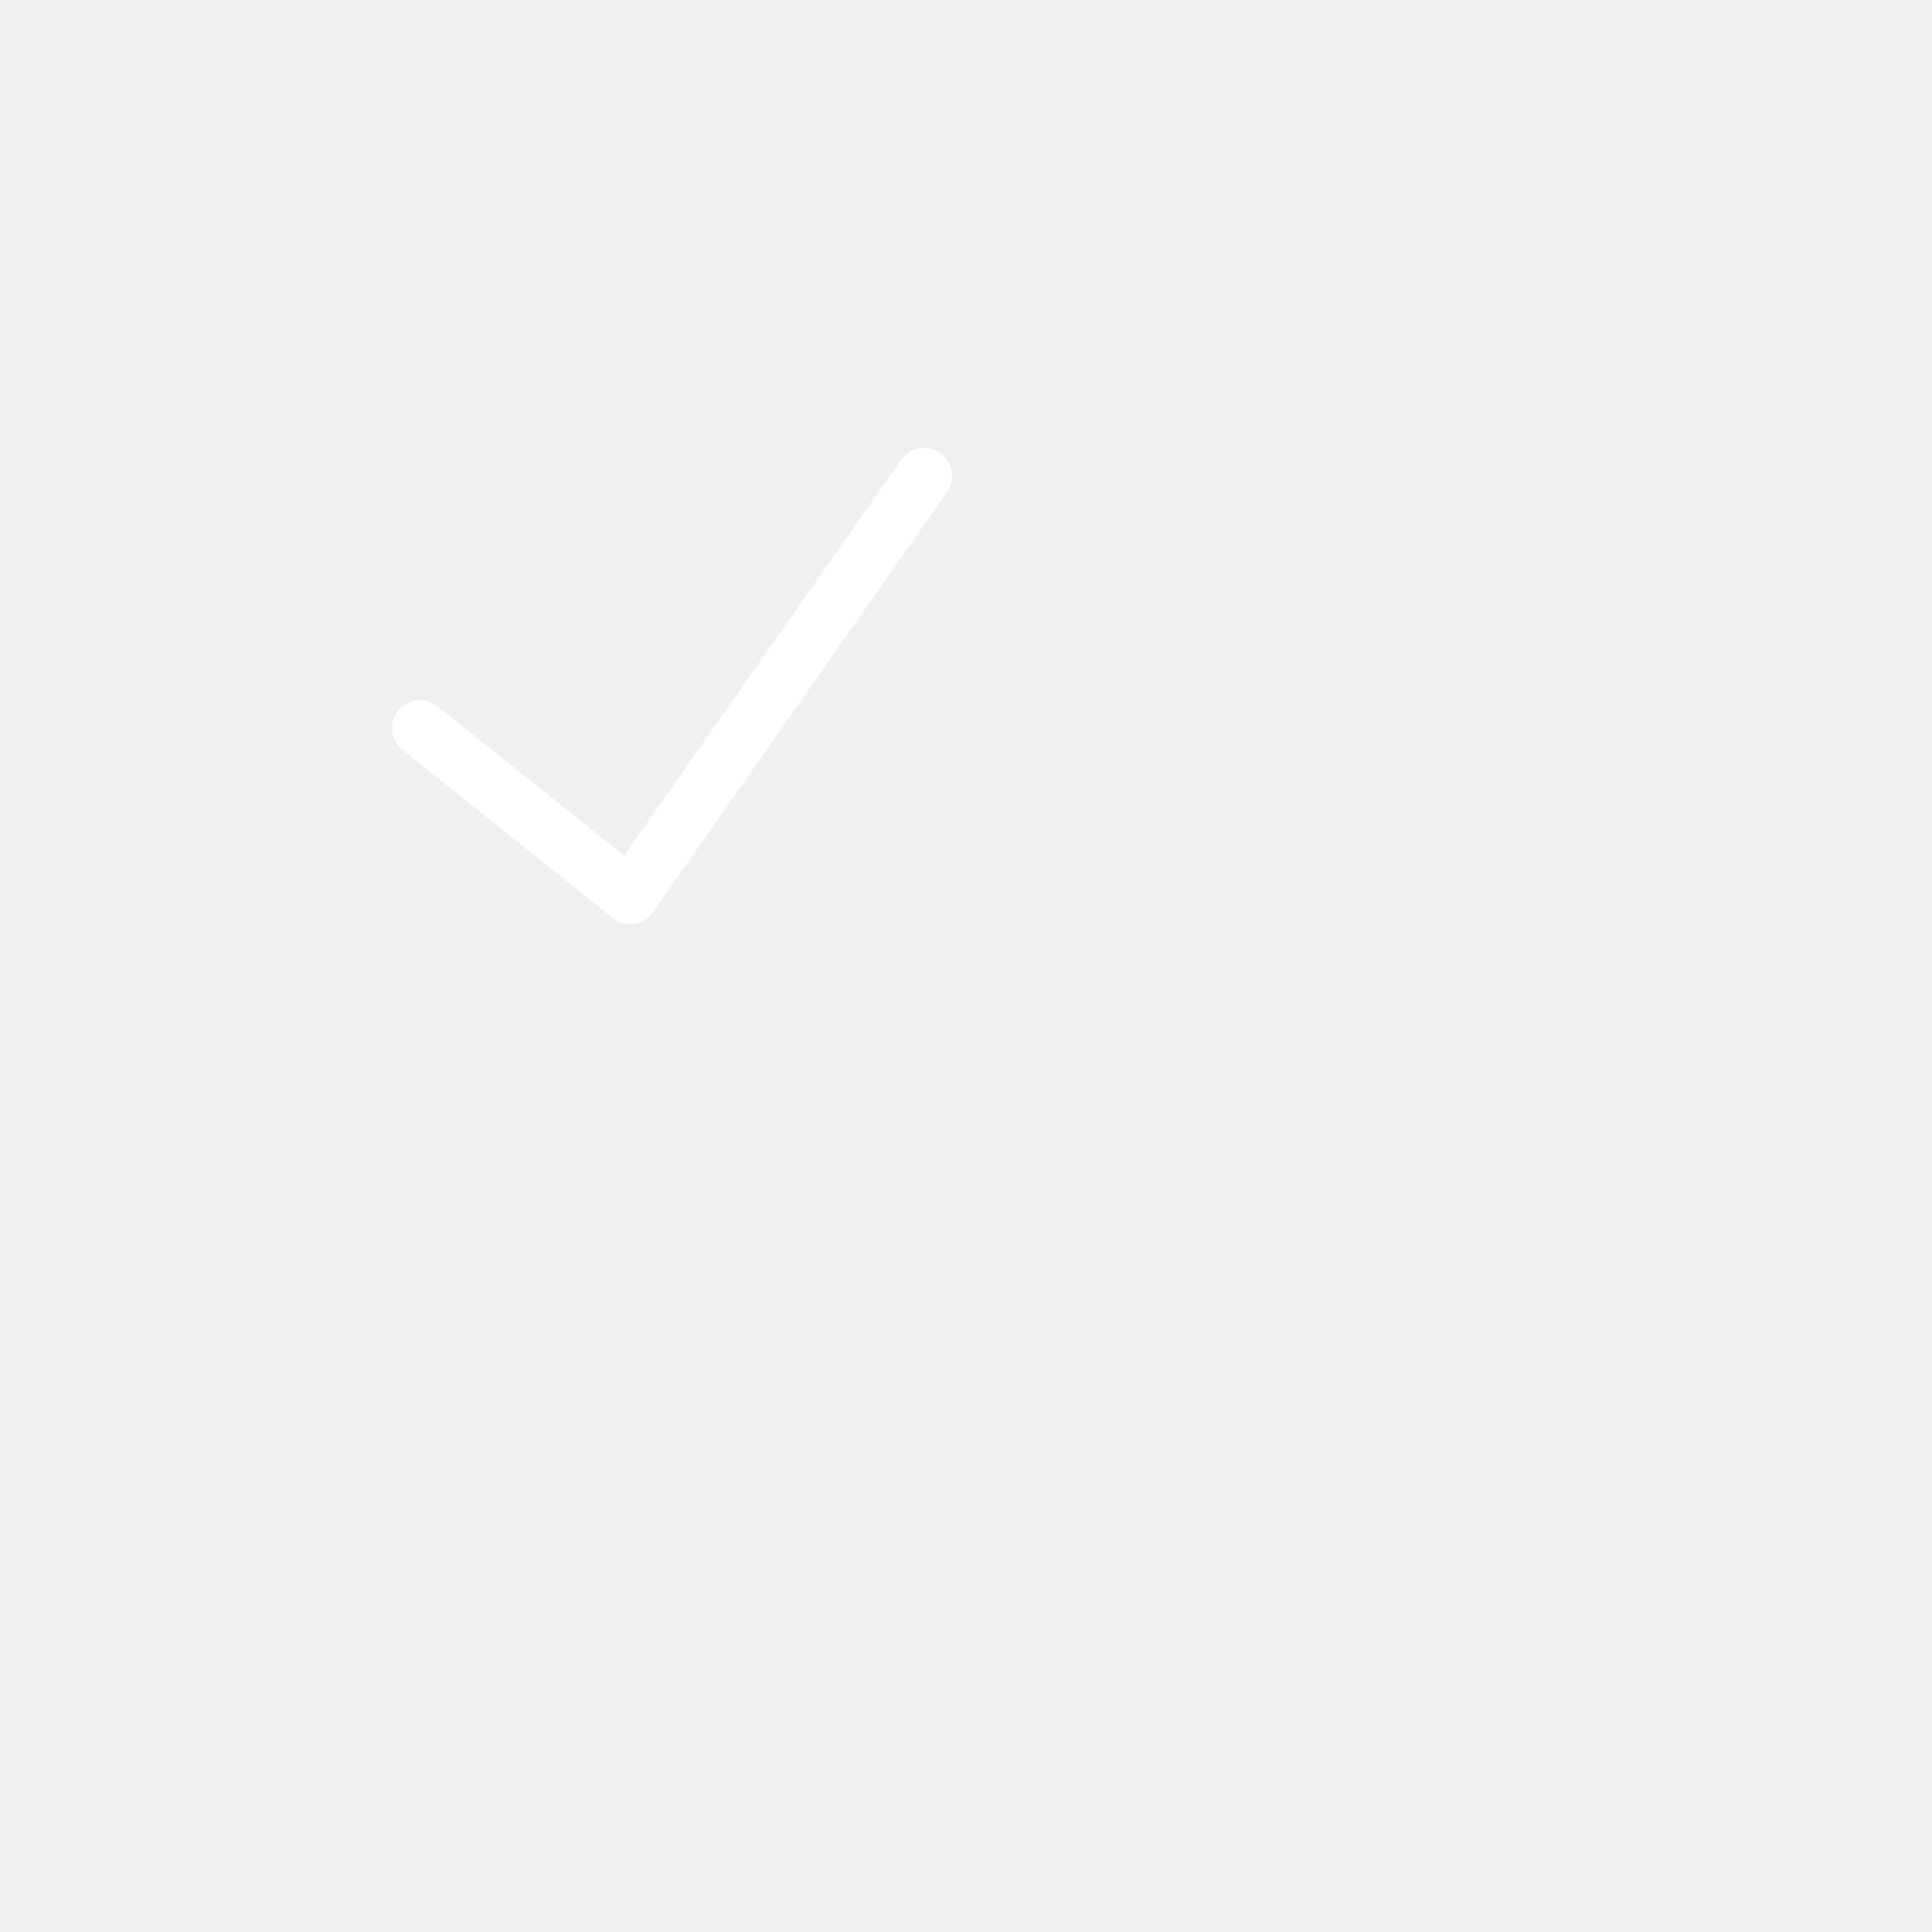
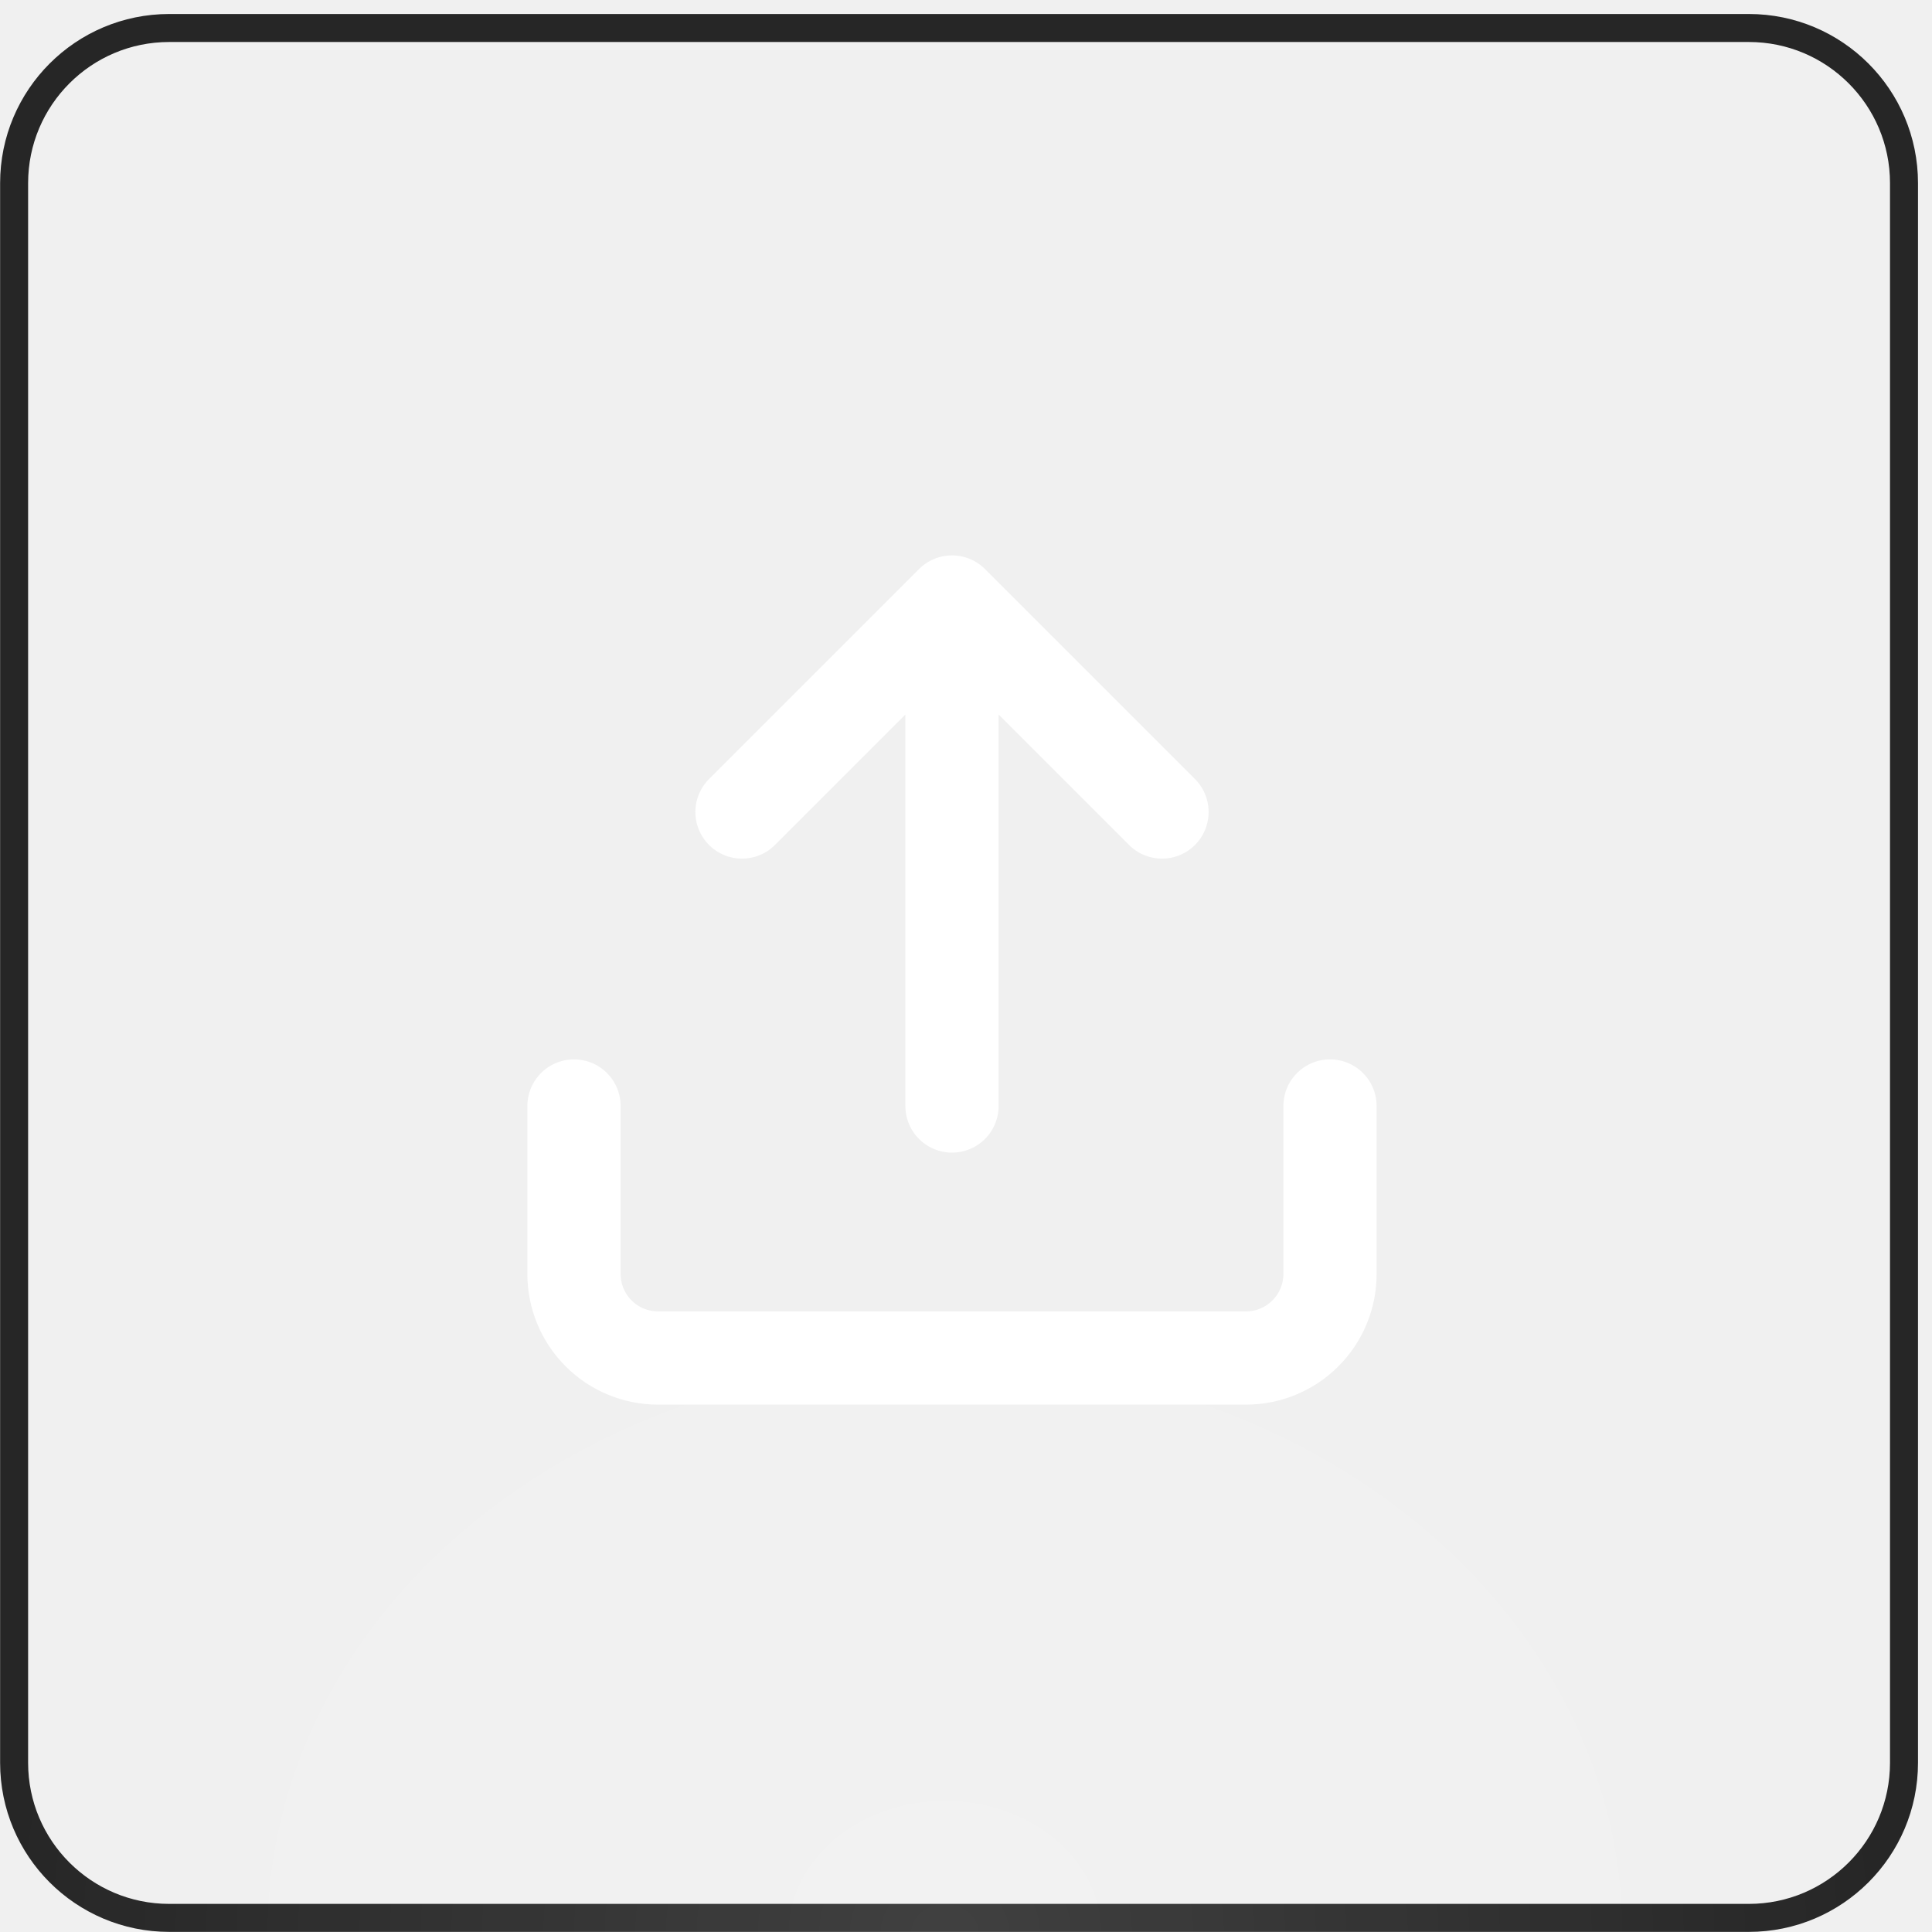
<svg xmlns="http://www.w3.org/2000/svg" width="69" height="69" viewBox="0 0 69 69" fill="none">
-   <path fill="#fff" d="M22.5,33c-0.226,0-0.446-0.076-0.625-0.219l-7.5-6c-0.431-0.345-0.501-0.974-0.156-1.405 c0.347-0.431,0.975-0.501,1.406-0.156l6.667,5.334l9.889-14.126c0.316-0.454,0.94-0.562,1.393-0.246 c0.453,0.317,0.562,0.94,0.246,1.393l-10.5,15c-0.158,0.227-0.403,0.377-0.677,0.417C22.595,32.997,22.547,33,22.5,33z" />
+   <path d="M0.504 6.541C0.504 3.481 2.984 1 6.044 1H62.459C65.519 1 68 3.481 68 6.541V62.956C68 66.016 65.519 68.496 62.459 68.496H6.044C2.984 68.496 0.504 66.016 0.504 62.956V6.541Z" stroke="#262626" />
+   <path d="M67.496 40.792H0V69H67.496V40.792Z" fill="url(#paint0_radial_61_362)" />
+   <path d="M34 21.5V39.5M34 21.5L41.5 29M34 21.5L26.5 29M47.5 39.5V45.5C47.5 46.296 47.184 47.059 46.621 47.621C46.059 48.184 45.296 48.5 44.5 48.5H23.5C22.704 48.5 21.941 48.184 21.379 47.621C20.816 47.059 20.5 46.296 20.5 45.5V39.5" stroke="white" stroke-width="3.33" stroke-linecap="round" stroke-linejoin="round" />
  <defs>
    <radialGradient id="paint0_radial_61_362" cx="0" cy="0" r="1" gradientUnits="userSpaceOnUse" gradientTransform="translate(33.7481 68.9999) scale(33.7481 28.2074)">
      <stop stop-color="white" stop-opacity="0.12" />
      <stop offset="1" stop-color="white" stop-opacity="0" />
    </radialGradient>
  </defs>
</svg>
